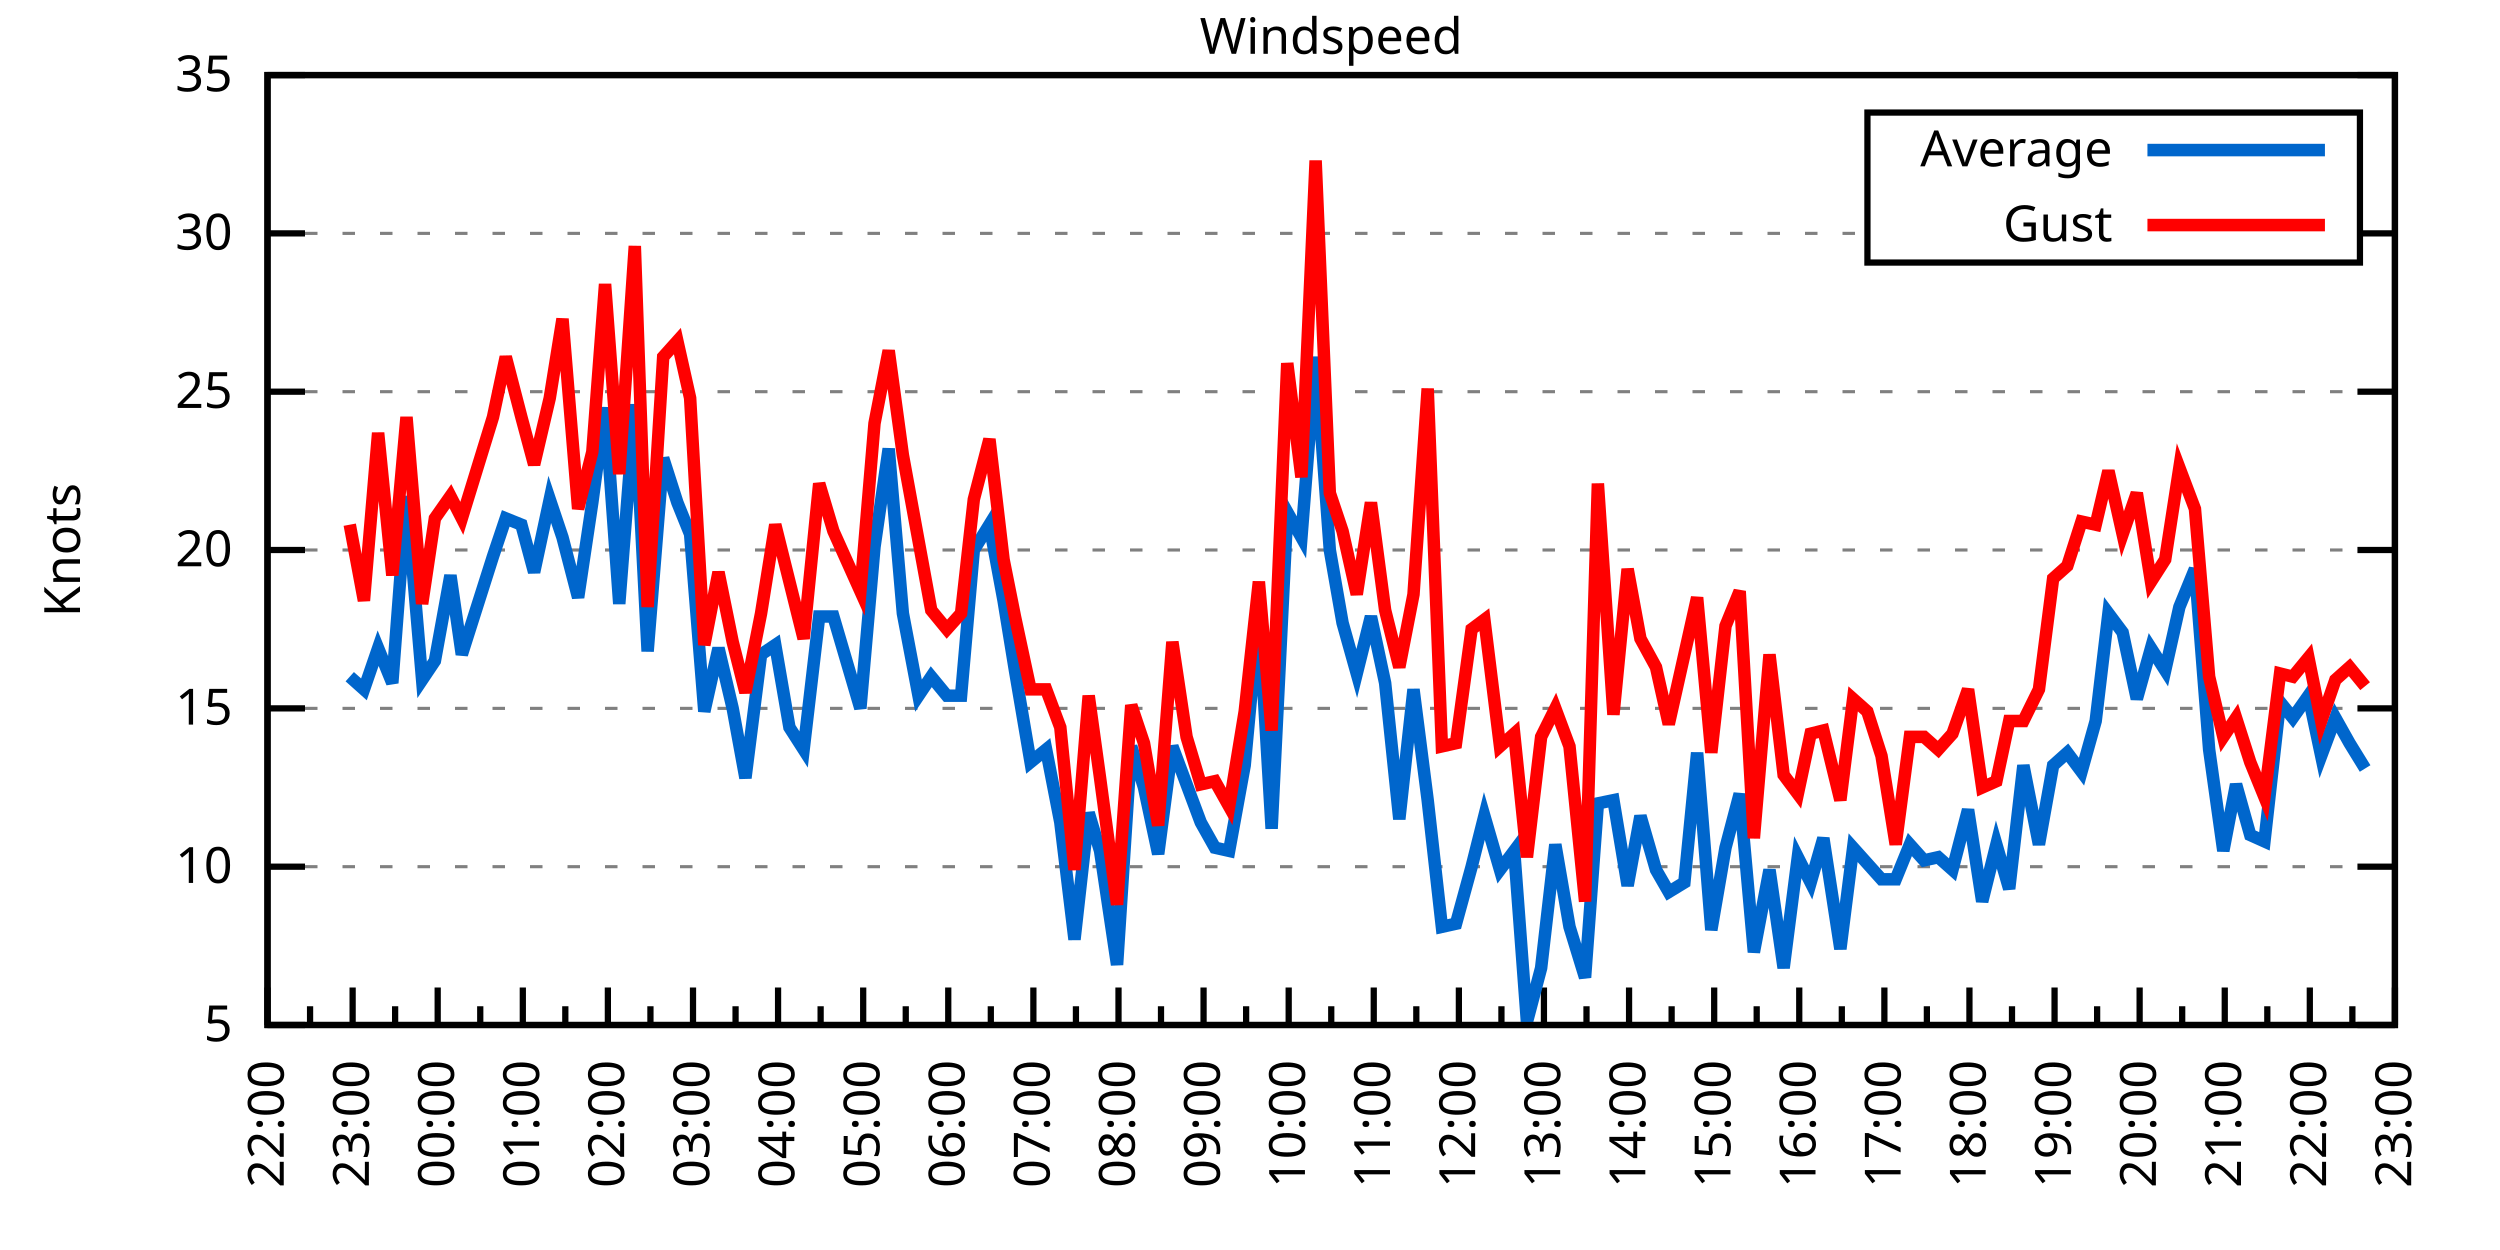
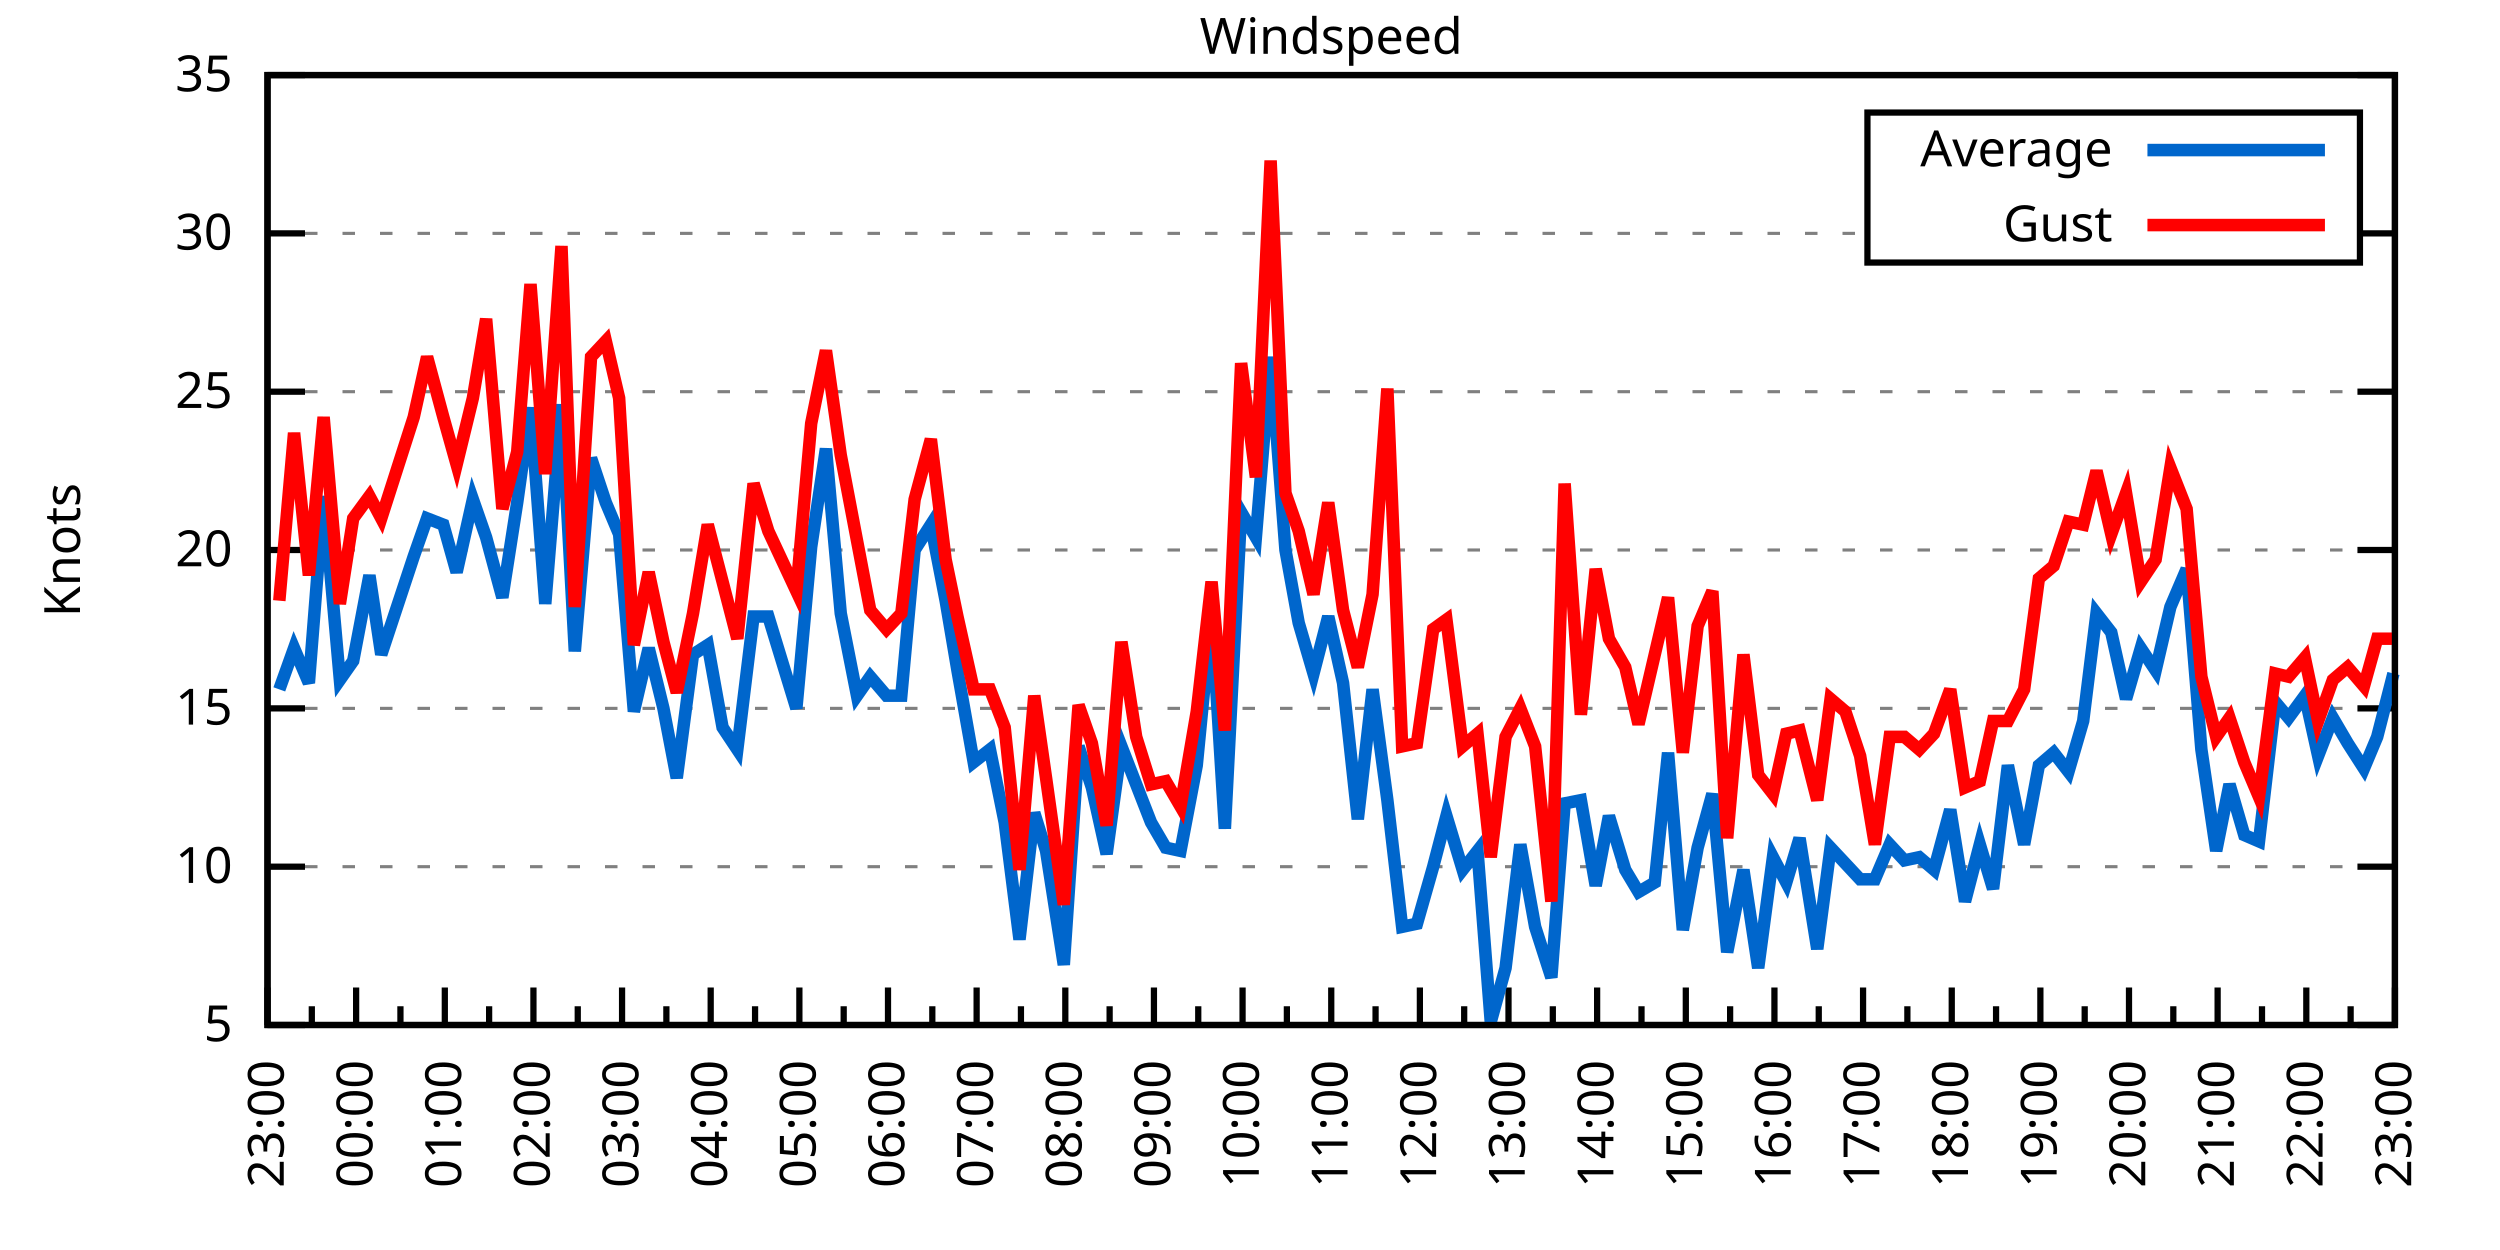
<svg xmlns="http://www.w3.org/2000/svg" xmlns:xlink="http://www.w3.org/1999/xlink" width="400" height="200" viewBox="0 0 400 200">
  <g id="gnuplot_canvas">
    <rect x="0" y="0" width="400" height="200" fill="none" />
    <defs>
      <circle id="gpDot" r="0.5" stroke-width="0.5" stroke="currentColor" />
      <path id="gpPt0" stroke-width="0.333" stroke="currentColor" d="M-1,0 h2 M0,-1 v2" />
      <path id="gpPt1" stroke-width="0.333" stroke="currentColor" d="M-1,-1 L1,1 M1,-1 L-1,1" />
      <path id="gpPt2" stroke-width="0.333" stroke="currentColor" d="M-1,0 L1,0 M0,-1 L0,1 M-1,-1 L1,1 M-1,1 L1,-1" />
      <rect id="gpPt3" stroke-width="0.333" stroke="currentColor" x="-1" y="-1" width="2" height="2" />
      <rect id="gpPt4" stroke-width="0.333" stroke="currentColor" fill="currentColor" x="-1" y="-1" width="2" height="2" />
      <circle id="gpPt5" stroke-width="0.333" stroke="currentColor" cx="0" cy="0" r="1" />
      <use xlink:href="#gpPt5" id="gpPt6" fill="currentColor" stroke="none" />
      <path id="gpPt7" stroke-width="0.333" stroke="currentColor" d="M0,-1.33 L-1.33,0.67 L1.33,0.67 z" />
      <use xlink:href="#gpPt7" id="gpPt8" fill="currentColor" stroke="none" />
      <use xlink:href="#gpPt7" id="gpPt9" stroke="currentColor" transform="rotate(180)" />
      <use xlink:href="#gpPt9" id="gpPt10" fill="currentColor" stroke="none" />
      <use xlink:href="#gpPt3" id="gpPt11" stroke="currentColor" transform="rotate(45)" />
      <use xlink:href="#gpPt11" id="gpPt12" fill="currentColor" stroke="none" />
      <path id="gpPt13" stroke-width="0.333" stroke="currentColor" d="M0,1.330 L1.265,0.411 L0.782,-1.067 L-0.782,-1.076 L-1.265,0.411 z" />
      <use xlink:href="#gpPt13" id="gpPt14" fill="currentColor" stroke="none" />
      <filter id="textbox" filterUnits="objectBoundingBox" x="0" y="0" height="1" width="1">
        <feFlood flood-color="white" flood-opacity="1" result="bgnd" />
        <feComposite in="SourceGraphic" in2="bgnd" operator="atop" />
      </filter>
      <filter id="greybox" filterUnits="objectBoundingBox" x="0" y="0" height="1" width="1">
        <feFlood flood-color="lightgrey" flood-opacity="1" result="grey" />
        <feComposite in="SourceGraphic" in2="grey" operator="atop" />
      </filter>
    </defs>
    <g fill="none" color="white" stroke="currentColor" stroke-width="1.00" stroke-linecap="butt" stroke-linejoin="miter">
</g>
    <g fill="none" color="black" stroke="currentColor" stroke-width="1.00" stroke-linecap="butt" stroke-linejoin="miter">
      <g stroke="none" shape-rendering="crispEdges">
        <polygon fill="rgb(255, 255, 255)" points="42.80,164.00 383.18,164.00 383.18,12.02 42.80,12.02 " />
      </g>
    </g>
    <g fill="none" color="black" stroke="currentColor" stroke-width="1.00" stroke-linecap="butt" stroke-linejoin="miter">
</g>
    <g fill="none" color="black" stroke="black" stroke-width="0.50" stroke-linecap="butt" stroke-linejoin="miter">
</g>
    <g fill="none" color="gray" stroke="currentColor" stroke-width="0.50" stroke-linecap="butt" stroke-linejoin="miter">
      <path stroke="gray" stroke-dasharray="2,4" class="gridline" d="M42.80,164.00 L383.19,164.00  " />
    </g>
    <g fill="none" color="gray" stroke="gray" stroke-width="1.00" stroke-linecap="butt" stroke-linejoin="miter">
</g>
    <g fill="none" color="black" stroke="currentColor" stroke-width="1.00" stroke-linecap="butt" stroke-linejoin="miter">
      <path stroke="black" d="M42.80,164.00 L48.80,164.00 M383.19,164.00 L377.19,164.00  " />
      <g transform="translate(37.20,166.60)" stroke="none" fill="black" font-family="Sans" font-size="8.00" text-anchor="end">
        <text>
          <tspan font-family="Sans"> 5</tspan>
        </text>
      </g>
    </g>
    <g fill="none" color="black" stroke="currentColor" stroke-width="1.00" stroke-linecap="butt" stroke-linejoin="miter">
</g>
    <g fill="none" color="black" stroke="black" stroke-width="0.50" stroke-linecap="butt" stroke-linejoin="miter">
</g>
    <g fill="none" color="gray" stroke="currentColor" stroke-width="0.50" stroke-linecap="butt" stroke-linejoin="miter">
      <path stroke="gray" stroke-dasharray="2,4" class="gridline" d="M42.80,138.67 L383.19,138.67  " />
    </g>
    <g fill="none" color="gray" stroke="gray" stroke-width="1.00" stroke-linecap="butt" stroke-linejoin="miter">
</g>
    <g fill="none" color="black" stroke="currentColor" stroke-width="1.00" stroke-linecap="butt" stroke-linejoin="miter">
      <path stroke="black" d="M42.80,138.67 L48.80,138.67 M383.19,138.67 L377.19,138.67  " />
      <g transform="translate(37.20,141.27)" stroke="none" fill="black" font-family="Sans" font-size="8.00" text-anchor="end">
        <text>
          <tspan font-family="Sans"> 10</tspan>
        </text>
      </g>
    </g>
    <g fill="none" color="black" stroke="currentColor" stroke-width="1.00" stroke-linecap="butt" stroke-linejoin="miter">
</g>
    <g fill="none" color="black" stroke="black" stroke-width="0.50" stroke-linecap="butt" stroke-linejoin="miter">
</g>
    <g fill="none" color="gray" stroke="currentColor" stroke-width="0.50" stroke-linecap="butt" stroke-linejoin="miter">
      <path stroke="gray" stroke-dasharray="2,4" class="gridline" d="M42.80,113.34 L383.19,113.34  " />
    </g>
    <g fill="none" color="gray" stroke="gray" stroke-width="1.00" stroke-linecap="butt" stroke-linejoin="miter">
</g>
    <g fill="none" color="black" stroke="currentColor" stroke-width="1.00" stroke-linecap="butt" stroke-linejoin="miter">
      <path stroke="black" d="M42.80,113.34 L48.80,113.34 M383.19,113.34 L377.19,113.34  " />
      <g transform="translate(37.20,115.94)" stroke="none" fill="black" font-family="Sans" font-size="8.00" text-anchor="end">
        <text>
          <tspan font-family="Sans"> 15</tspan>
        </text>
      </g>
    </g>
    <g fill="none" color="black" stroke="currentColor" stroke-width="1.00" stroke-linecap="butt" stroke-linejoin="miter">
</g>
    <g fill="none" color="black" stroke="black" stroke-width="0.50" stroke-linecap="butt" stroke-linejoin="miter">
</g>
    <g fill="none" color="gray" stroke="currentColor" stroke-width="0.50" stroke-linecap="butt" stroke-linejoin="miter">
      <path stroke="gray" stroke-dasharray="2,4" class="gridline" d="M42.80,88.00 L383.19,88.00  " />
    </g>
    <g fill="none" color="gray" stroke="gray" stroke-width="1.00" stroke-linecap="butt" stroke-linejoin="miter">
</g>
    <g fill="none" color="black" stroke="currentColor" stroke-width="1.00" stroke-linecap="butt" stroke-linejoin="miter">
      <path stroke="black" d="M42.80,88.00 L48.80,88.00 M383.19,88.00 L377.19,88.00  " />
      <g transform="translate(37.20,90.60)" stroke="none" fill="black" font-family="Sans" font-size="8.00" text-anchor="end">
        <text>
          <tspan font-family="Sans"> 20</tspan>
        </text>
      </g>
    </g>
    <g fill="none" color="black" stroke="currentColor" stroke-width="1.00" stroke-linecap="butt" stroke-linejoin="miter">
</g>
    <g fill="none" color="black" stroke="black" stroke-width="0.50" stroke-linecap="butt" stroke-linejoin="miter">
</g>
    <g fill="none" color="gray" stroke="currentColor" stroke-width="0.50" stroke-linecap="butt" stroke-linejoin="miter">
      <path stroke="gray" stroke-dasharray="2,4" class="gridline" d="M42.80,62.67 L383.19,62.67  " />
    </g>
    <g fill="none" color="gray" stroke="gray" stroke-width="1.00" stroke-linecap="butt" stroke-linejoin="miter">
</g>
    <g fill="none" color="black" stroke="currentColor" stroke-width="1.00" stroke-linecap="butt" stroke-linejoin="miter">
      <path stroke="black" d="M42.80,62.67 L48.80,62.67 M383.19,62.67 L377.19,62.67  " />
      <g transform="translate(37.20,65.27)" stroke="none" fill="black" font-family="Sans" font-size="8.00" text-anchor="end">
        <text>
          <tspan font-family="Sans"> 25</tspan>
        </text>
      </g>
    </g>
    <g fill="none" color="black" stroke="currentColor" stroke-width="1.00" stroke-linecap="butt" stroke-linejoin="miter">
</g>
    <g fill="none" color="black" stroke="black" stroke-width="0.50" stroke-linecap="butt" stroke-linejoin="miter">
</g>
    <g fill="none" color="gray" stroke="currentColor" stroke-width="0.50" stroke-linecap="butt" stroke-linejoin="miter">
      <path stroke="gray" stroke-dasharray="2,4" class="gridline" d="M42.80,37.34 L298.79,37.34 M377.59,37.34 L383.19,37.34  " />
    </g>
    <g fill="none" color="gray" stroke="gray" stroke-width="1.00" stroke-linecap="butt" stroke-linejoin="miter">
</g>
    <g fill="none" color="black" stroke="currentColor" stroke-width="1.00" stroke-linecap="butt" stroke-linejoin="miter">
      <path stroke="black" d="M42.80,37.34 L48.80,37.34 M383.19,37.34 L377.19,37.34  " />
      <g transform="translate(37.20,39.94)" stroke="none" fill="black" font-family="Sans" font-size="8.00" text-anchor="end">
        <text>
          <tspan font-family="Sans"> 30</tspan>
        </text>
      </g>
    </g>
    <g fill="none" color="black" stroke="currentColor" stroke-width="1.00" stroke-linecap="butt" stroke-linejoin="miter">
</g>
    <g fill="none" color="black" stroke="black" stroke-width="0.50" stroke-linecap="butt" stroke-linejoin="miter">
</g>
    <g fill="none" color="gray" stroke="currentColor" stroke-width="0.50" stroke-linecap="butt" stroke-linejoin="miter">
      <path stroke="gray" stroke-dasharray="2,4" class="gridline" d="M42.80,12.01 L383.19,12.01  " />
    </g>
    <g fill="none" color="gray" stroke="gray" stroke-width="1.00" stroke-linecap="butt" stroke-linejoin="miter">
</g>
    <g fill="none" color="black" stroke="currentColor" stroke-width="1.00" stroke-linecap="butt" stroke-linejoin="miter">
      <path stroke="black" d="M42.80,12.01 L48.80,12.01 M383.19,12.01 L377.19,12.01  " />
      <g transform="translate(37.20,14.61)" stroke="none" fill="black" font-family="Sans" font-size="8.00" text-anchor="end">
        <text>
          <tspan font-family="Sans"> 35</tspan>
        </text>
      </g>
    </g>
    <g fill="none" color="black" stroke="currentColor" stroke-width="1.00" stroke-linecap="butt" stroke-linejoin="miter">
      <path stroke="black" d="M42.80,164.00 L42.80,158.00  " />
      <g transform="translate(45.40,169.60) rotate(270)" stroke="none" fill="black" font-family="Sans" font-size="8.00" text-anchor="end">
        <text>
+           <tspan font-family="Sans">23:00</tspan>
+         </text>
+       </g>
+     </g>
+     <g fill="none" color="black" stroke="currentColor" stroke-width="1.00" stroke-linecap="butt" stroke-linejoin="miter">
+       <path stroke="black" d="M49.89,164.00 L49.89,161.00 M56.98,164.00 L56.98,158.00  " />
+       <g transform="translate(59.58,169.60) rotate(270)" stroke="none" fill="black" font-family="Sans" font-size="8.00" text-anchor="end">
+         <text>
+           <tspan font-family="Sans">00:00</tspan>
+         </text>
+       </g>
+     </g>
+     <g fill="none" color="black" stroke="currentColor" stroke-width="1.00" stroke-linecap="butt" stroke-linejoin="miter">
+       <path stroke="black" d="M64.07,164.00 L64.07,161.00 M71.17,164.00 L71.17,158.00  " />
+       <g transform="translate(73.77,169.60) rotate(270)" stroke="none" fill="black" font-family="Sans" font-size="8.00" text-anchor="end">
+         <text>
+           <tspan font-family="Sans">01:00</tspan>
+         </text>
+       </g>
+     </g>
+     <g fill="none" color="black" stroke="currentColor" stroke-width="1.00" stroke-linecap="butt" stroke-linejoin="miter">
+       <path stroke="black" d="M78.26,164.00 L78.26,161.00 M85.35,164.00 L85.35,158.00  " />
+       <g transform="translate(87.95,169.60) rotate(270)" stroke="none" fill="black" font-family="Sans" font-size="8.00" text-anchor="end">
+         <text>
+           <tspan font-family="Sans">02:00</tspan>
+         </text>
+       </g>
+     </g>
+     <g fill="none" color="black" stroke="currentColor" stroke-width="1.00" stroke-linecap="butt" stroke-linejoin="miter">
+       <path stroke="black" d="M92.44,164.00 L92.44,161.00 M99.53,164.00 L99.53,158.00  " />
+       <g transform="translate(102.13,169.60) rotate(270)" stroke="none" fill="black" font-family="Sans" font-size="8.00" text-anchor="end">
+         <text>
+           <tspan font-family="Sans">03:00</tspan>
+         </text>
+       </g>
+     </g>
+     <g fill="none" color="black" stroke="currentColor" stroke-width="1.00" stroke-linecap="butt" stroke-linejoin="miter">
+       <path stroke="black" d="M106.62,164.00 L106.62,161.00 M113.71,164.00 L113.71,158.00  " />
+       <g transform="translate(116.31,169.60) rotate(270)" stroke="none" fill="black" font-family="Sans" font-size="8.00" text-anchor="end">
+         <text>
+           <tspan font-family="Sans">04:00</tspan>
+         </text>
+       </g>
+     </g>
+     <g fill="none" color="black" stroke="currentColor" stroke-width="1.00" stroke-linecap="butt" stroke-linejoin="miter">
+       <path stroke="black" d="M120.81,164.00 L120.81,161.00 M127.90,164.00 L127.90,158.00  " />
+       <g transform="translate(130.50,169.60) rotate(270)" stroke="none" fill="black" font-family="Sans" font-size="8.00" text-anchor="end">
+         <text>
+           <tspan font-family="Sans">05:00</tspan>
+         </text>
+       </g>
+     </g>
+     <g fill="none" color="black" stroke="currentColor" stroke-width="1.00" stroke-linecap="butt" stroke-linejoin="miter">
+       <path stroke="black" d="M134.99,164.00 L134.99,161.00 M142.08,164.00 L142.08,158.00  " />
+       <g transform="translate(144.68,169.60) rotate(270)" stroke="none" fill="black" font-family="Sans" font-size="8.00" text-anchor="end">
+         <text>
+           <tspan font-family="Sans">06:00</tspan>
+         </text>
+       </g>
+     </g>
+     <g fill="none" color="black" stroke="currentColor" stroke-width="1.00" stroke-linecap="butt" stroke-linejoin="miter">
+       <path stroke="black" d="M149.17,164.00 L149.17,161.00 M156.26,164.00 L156.26,158.00  " />
+       <g transform="translate(158.86,169.60) rotate(270)" stroke="none" fill="black" font-family="Sans" font-size="8.00" text-anchor="end">
+         <text>
+           <tspan font-family="Sans">07:00</tspan>
+         </text>
+       </g>
+     </g>
+     <g fill="none" color="black" stroke="currentColor" stroke-width="1.00" stroke-linecap="butt" stroke-linejoin="miter">
+       <path stroke="black" d="M163.35,164.00 L163.35,161.00 M170.45,164.00 L170.45,158.00  " />
+       <g transform="translate(173.05,169.60) rotate(270)" stroke="none" fill="black" font-family="Sans" font-size="8.00" text-anchor="end">
+         <text>
+           <tspan font-family="Sans">08:00</tspan>
+         </text>
+       </g>
+     </g>
+     <g fill="none" color="black" stroke="currentColor" stroke-width="1.00" stroke-linecap="butt" stroke-linejoin="miter">
+       <path stroke="black" d="M177.54,164.00 L177.54,161.00 M184.63,164.00 L184.63,158.00  " />
+       <g transform="translate(187.23,169.60) rotate(270)" stroke="none" fill="black" font-family="Sans" font-size="8.00" text-anchor="end">
+         <text>
+           <tspan font-family="Sans">09:00</tspan>
+         </text>
+       </g>
+     </g>
+     <g fill="none" color="black" stroke="currentColor" stroke-width="1.00" stroke-linecap="butt" stroke-linejoin="miter">
+       <path stroke="black" d="M191.72,164.00 L191.72,161.00 M198.81,164.00 L198.81,158.00  " />
+       <g transform="translate(201.41,169.60) rotate(270)" stroke="none" fill="black" font-family="Sans" font-size="8.00" text-anchor="end">
+         <text>
+           <tspan font-family="Sans">10:00</tspan>
+         </text>
+       </g>
+     </g>
+     <g fill="none" color="black" stroke="currentColor" stroke-width="1.00" stroke-linecap="butt" stroke-linejoin="miter">
+       <path stroke="black" d="M205.90,164.00 L205.90,161.00 M213.00,164.00 L213.00,158.00  " />
+       <g transform="translate(215.60,169.60) rotate(270)" stroke="none" fill="black" font-family="Sans" font-size="8.00" text-anchor="end">
+         <text>
+           <tspan font-family="Sans">11:00</tspan>
+         </text>
+       </g>
+     </g>
+     <g fill="none" color="black" stroke="currentColor" stroke-width="1.00" stroke-linecap="butt" stroke-linejoin="miter">
+       <path stroke="black" d="M220.09,164.00 L220.09,161.00 M227.18,164.00 L227.18,158.00  " />
+       <g transform="translate(229.78,169.60) rotate(270)" stroke="none" fill="black" font-family="Sans" font-size="8.00" text-anchor="end">
+         <text>
+           <tspan font-family="Sans">12:00</tspan>
+         </text>
+       </g>
+     </g>
+     <g fill="none" color="black" stroke="currentColor" stroke-width="1.00" stroke-linecap="butt" stroke-linejoin="miter">
+       <path stroke="black" d="M234.27,164.00 L234.27,161.00 M241.36,164.00 L241.36,158.00  " />
+       <g transform="translate(243.96,169.60) rotate(270)" stroke="none" fill="black" font-family="Sans" font-size="8.00" text-anchor="end">
+         <text>
+           <tspan font-family="Sans">13:00</tspan>
+         </text>
+       </g>
+     </g>
+     <g fill="none" color="black" stroke="currentColor" stroke-width="1.00" stroke-linecap="butt" stroke-linejoin="miter">
+       <path stroke="black" d="M248.45,164.00 L248.45,161.00 M255.54,164.00 L255.54,158.00  " />
+       <g transform="translate(258.14,169.60) rotate(270)" stroke="none" fill="black" font-family="Sans" font-size="8.00" text-anchor="end">
+         <text>
+           <tspan font-family="Sans">14:00</tspan>
+         </text>
+       </g>
+     </g>
+     <g fill="none" color="black" stroke="currentColor" stroke-width="1.00" stroke-linecap="butt" stroke-linejoin="miter">
+       <path stroke="black" d="M262.64,164.00 L262.64,161.00 M269.73,164.00 L269.73,158.00  " />
+       <g transform="translate(272.33,169.60) rotate(270)" stroke="none" fill="black" font-family="Sans" font-size="8.00" text-anchor="end">
+         <text>
+           <tspan font-family="Sans">15:00</tspan>
+         </text>
+       </g>
+     </g>
+     <g fill="none" color="black" stroke="currentColor" stroke-width="1.00" stroke-linecap="butt" stroke-linejoin="miter">
+       <path stroke="black" d="M276.82,164.00 L276.82,161.00 M283.91,164.00 L283.91,158.00  " />
+       <g transform="translate(286.51,169.60) rotate(270)" stroke="none" fill="black" font-family="Sans" font-size="8.00" text-anchor="end">
+         <text>
+           <tspan font-family="Sans">16:00</tspan>
+         </text>
+       </g>
+     </g>
+     <g fill="none" color="black" stroke="currentColor" stroke-width="1.00" stroke-linecap="butt" stroke-linejoin="miter">
+       <path stroke="black" d="M291.00,164.00 L291.00,161.00 M298.09,164.00 L298.09,158.00  " />
+       <g transform="translate(300.69,169.60) rotate(270)" stroke="none" fill="black" font-family="Sans" font-size="8.00" text-anchor="end">
+         <text>
+           <tspan font-family="Sans">17:00</tspan>
+         </text>
+       </g>
+     </g>
+     <g fill="none" color="black" stroke="currentColor" stroke-width="1.00" stroke-linecap="butt" stroke-linejoin="miter">
+       <path stroke="black" d="M305.18,164.00 L305.18,161.00 M312.28,164.00 L312.28,158.00  " />
+       <g transform="translate(314.88,169.60) rotate(270)" stroke="none" fill="black" font-family="Sans" font-size="8.00" text-anchor="end">
+         <text>
+           <tspan font-family="Sans">18:00</tspan>
+         </text>
+       </g>
+     </g>
+     <g fill="none" color="black" stroke="currentColor" stroke-width="1.00" stroke-linecap="butt" stroke-linejoin="miter">
+       <path stroke="black" d="M319.37,164.00 L319.37,161.00 M326.46,164.00 L326.46,158.00  " />
+       <g transform="translate(329.06,169.60) rotate(270)" stroke="none" fill="black" font-family="Sans" font-size="8.00" text-anchor="end">
+         <text>
+           <tspan font-family="Sans">19:00</tspan>
+         </text>
+       </g>
+     </g>
+     <g fill="none" color="black" stroke="currentColor" stroke-width="1.00" stroke-linecap="butt" stroke-linejoin="miter">
+       <path stroke="black" d="M333.55,164.00 L333.55,161.00 M340.64,164.00 L340.64,158.00  " />
+       <g transform="translate(343.24,169.60) rotate(270)" stroke="none" fill="black" font-family="Sans" font-size="8.00" text-anchor="end">
+         <text>
+           <tspan font-family="Sans">20:00</tspan>
+         </text>
+       </g>
+     </g>
+     <g fill="none" color="black" stroke="currentColor" stroke-width="1.00" stroke-linecap="butt" stroke-linejoin="miter">
+       <path stroke="black" d="M347.73,164.00 L347.73,161.00 M354.82,164.00 L354.82,158.00  " />
+       <g transform="translate(357.42,169.60) rotate(270)" stroke="none" fill="black" font-family="Sans" font-size="8.00" text-anchor="end">
+         <text>
+           <tspan font-family="Sans">21:00</tspan>
+         </text>
+       </g>
+     </g>
+     <g fill="none" color="black" stroke="currentColor" stroke-width="1.00" stroke-linecap="butt" stroke-linejoin="miter">
+       <path stroke="black" d="M361.92,164.00 L361.92,161.00 M369.01,164.00 L369.01,158.00  " />
+       <g transform="translate(371.61,169.60) rotate(270)" stroke="none" fill="black" font-family="Sans" font-size="8.00" text-anchor="end">
+         <text>
          <tspan font-family="Sans">22:00</tspan>
        </text>
      </g>
    </g>
    <g fill="none" color="black" stroke="currentColor" stroke-width="1.00" stroke-linecap="butt" stroke-linejoin="miter">
-       <path stroke="black" d="M49.61,164.00 L49.61,161.00 M56.42,164.00 L56.42,158.00  " />
-       <g transform="translate(59.02,169.60) rotate(270)" stroke="none" fill="black" font-family="Sans" font-size="8.00" text-anchor="end">
-         <text>
-           <tspan font-family="Sans">23:00</tspan>
-         </text>
-       </g>
-     </g>
-     <g fill="none" color="black" stroke="currentColor" stroke-width="1.00" stroke-linecap="butt" stroke-linejoin="miter">
-       <path stroke="black" d="M63.22,164.00 L63.22,161.00 M70.03,164.00 L70.03,158.00  " />
-       <g transform="translate(72.63,169.60) rotate(270)" stroke="none" fill="black" font-family="Sans" font-size="8.00" text-anchor="end">
-         <text>
-           <tspan font-family="Sans">00:00</tspan>
-         </text>
-       </g>
-     </g>
-     <g fill="none" color="black" stroke="currentColor" stroke-width="1.00" stroke-linecap="butt" stroke-linejoin="miter">
-       <path stroke="black" d="M76.84,164.00 L76.84,161.00 M83.65,164.00 L83.65,158.00  " />
-       <g transform="translate(86.25,169.60) rotate(270)" stroke="none" fill="black" font-family="Sans" font-size="8.00" text-anchor="end">
-         <text>
-           <tspan font-family="Sans">01:00</tspan>
-         </text>
-       </g>
-     </g>
-     <g fill="none" color="black" stroke="currentColor" stroke-width="1.00" stroke-linecap="butt" stroke-linejoin="miter">
-       <path stroke="black" d="M90.45,164.00 L90.45,161.00 M97.26,164.00 L97.26,158.00  " />
-       <g transform="translate(99.86,169.60) rotate(270)" stroke="none" fill="black" font-family="Sans" font-size="8.00" text-anchor="end">
-         <text>
-           <tspan font-family="Sans">02:00</tspan>
-         </text>
-       </g>
-     </g>
-     <g fill="none" color="black" stroke="currentColor" stroke-width="1.00" stroke-linecap="butt" stroke-linejoin="miter">
-       <path stroke="black" d="M104.07,164.00 L104.07,161.00 M110.88,164.00 L110.88,158.00  " />
-       <g transform="translate(113.48,169.60) rotate(270)" stroke="none" fill="black" font-family="Sans" font-size="8.00" text-anchor="end">
-         <text>
-           <tspan font-family="Sans">03:00</tspan>
-         </text>
-       </g>
-     </g>
-     <g fill="none" color="black" stroke="currentColor" stroke-width="1.00" stroke-linecap="butt" stroke-linejoin="miter">
-       <path stroke="black" d="M117.69,164.00 L117.69,161.00 M124.49,164.00 L124.49,158.00  " />
-       <g transform="translate(127.09,169.60) rotate(270)" stroke="none" fill="black" font-family="Sans" font-size="8.00" text-anchor="end">
-         <text>
-           <tspan font-family="Sans">04:00</tspan>
-         </text>
-       </g>
-     </g>
-     <g fill="none" color="black" stroke="currentColor" stroke-width="1.00" stroke-linecap="butt" stroke-linejoin="miter">
-       <path stroke="black" d="M131.30,164.00 L131.30,161.00 M138.11,164.00 L138.11,158.00  " />
-       <g transform="translate(140.71,169.60) rotate(270)" stroke="none" fill="black" font-family="Sans" font-size="8.00" text-anchor="end">
-         <text>
-           <tspan font-family="Sans">05:00</tspan>
-         </text>
-       </g>
-     </g>
-     <g fill="none" color="black" stroke="currentColor" stroke-width="1.00" stroke-linecap="butt" stroke-linejoin="miter">
-       <path stroke="black" d="M144.92,164.00 L144.92,161.00 M151.72,164.00 L151.72,158.00  " />
-       <g transform="translate(154.32,169.60) rotate(270)" stroke="none" fill="black" font-family="Sans" font-size="8.00" text-anchor="end">
-         <text>
-           <tspan font-family="Sans">06:00</tspan>
-         </text>
-       </g>
-     </g>
-     <g fill="none" color="black" stroke="currentColor" stroke-width="1.00" stroke-linecap="butt" stroke-linejoin="miter">
-       <path stroke="black" d="M158.53,164.00 L158.53,161.00 M165.34,164.00 L165.34,158.00  " />
-       <g transform="translate(167.94,169.60) rotate(270)" stroke="none" fill="black" font-family="Sans" font-size="8.00" text-anchor="end">
-         <text>
-           <tspan font-family="Sans">07:00</tspan>
-         </text>
-       </g>
-     </g>
-     <g fill="none" color="black" stroke="currentColor" stroke-width="1.00" stroke-linecap="butt" stroke-linejoin="miter">
-       <path stroke="black" d="M172.15,164.00 L172.15,161.00 M178.96,164.00 L178.96,158.00  " />
-       <g transform="translate(181.56,169.60) rotate(270)" stroke="none" fill="black" font-family="Sans" font-size="8.00" text-anchor="end">
-         <text>
-           <tspan font-family="Sans">08:00</tspan>
-         </text>
-       </g>
-     </g>
-     <g fill="none" color="black" stroke="currentColor" stroke-width="1.00" stroke-linecap="butt" stroke-linejoin="miter">
-       <path stroke="black" d="M185.76,164.00 L185.76,161.00 M192.57,164.00 L192.57,158.00  " />
-       <g transform="translate(195.17,169.60) rotate(270)" stroke="none" fill="black" font-family="Sans" font-size="8.00" text-anchor="end">
-         <text>
-           <tspan font-family="Sans">09:00</tspan>
-         </text>
-       </g>
-     </g>
-     <g fill="none" color="black" stroke="currentColor" stroke-width="1.00" stroke-linecap="butt" stroke-linejoin="miter">
-       <path stroke="black" d="M199.38,164.00 L199.38,161.00 M206.19,164.00 L206.19,158.00  " />
-       <g transform="translate(208.79,169.60) rotate(270)" stroke="none" fill="black" font-family="Sans" font-size="8.00" text-anchor="end">
-         <text>
-           <tspan font-family="Sans">10:00</tspan>
-         </text>
-       </g>
-     </g>
-     <g fill="none" color="black" stroke="currentColor" stroke-width="1.00" stroke-linecap="butt" stroke-linejoin="miter">
-       <path stroke="black" d="M213.00,164.00 L213.00,161.00 M219.80,164.00 L219.80,158.00  " />
-       <g transform="translate(222.40,169.60) rotate(270)" stroke="none" fill="black" font-family="Sans" font-size="8.00" text-anchor="end">
-         <text>
-           <tspan font-family="Sans">11:00</tspan>
-         </text>
-       </g>
-     </g>
-     <g fill="none" color="black" stroke="currentColor" stroke-width="1.00" stroke-linecap="butt" stroke-linejoin="miter">
-       <path stroke="black" d="M226.61,164.00 L226.61,161.00 M233.42,164.00 L233.42,158.00  " />
-       <g transform="translate(236.02,169.60) rotate(270)" stroke="none" fill="black" font-family="Sans" font-size="8.00" text-anchor="end">
-         <text>
-           <tspan font-family="Sans">12:00</tspan>
-         </text>
-       </g>
-     </g>
-     <g fill="none" color="black" stroke="currentColor" stroke-width="1.00" stroke-linecap="butt" stroke-linejoin="miter">
-       <path stroke="black" d="M240.23,164.00 L240.23,161.00 M247.03,164.00 L247.03,158.00  " />
-       <g transform="translate(249.63,169.60) rotate(270)" stroke="none" fill="black" font-family="Sans" font-size="8.00" text-anchor="end">
-         <text>
-           <tspan font-family="Sans">13:00</tspan>
-         </text>
-       </g>
-     </g>
-     <g fill="none" color="black" stroke="currentColor" stroke-width="1.00" stroke-linecap="butt" stroke-linejoin="miter">
-       <path stroke="black" d="M253.84,164.00 L253.84,161.00 M260.65,164.00 L260.65,158.00  " />
-       <g transform="translate(263.25,169.60) rotate(270)" stroke="none" fill="black" font-family="Sans" font-size="8.00" text-anchor="end">
-         <text>
-           <tspan font-family="Sans">14:00</tspan>
-         </text>
-       </g>
-     </g>
-     <g fill="none" color="black" stroke="currentColor" stroke-width="1.00" stroke-linecap="butt" stroke-linejoin="miter">
-       <path stroke="black" d="M267.46,164.00 L267.46,161.00 M274.27,164.00 L274.27,158.00  " />
-       <g transform="translate(276.87,169.60) rotate(270)" stroke="none" fill="black" font-family="Sans" font-size="8.00" text-anchor="end">
-         <text>
-           <tspan font-family="Sans">15:00</tspan>
-         </text>
-       </g>
-     </g>
-     <g fill="none" color="black" stroke="currentColor" stroke-width="1.00" stroke-linecap="butt" stroke-linejoin="miter">
-       <path stroke="black" d="M281.07,164.00 L281.07,161.00 M287.88,164.00 L287.88,158.00  " />
-       <g transform="translate(290.48,169.60) rotate(270)" stroke="none" fill="black" font-family="Sans" font-size="8.00" text-anchor="end">
-         <text>
-           <tspan font-family="Sans">16:00</tspan>
-         </text>
-       </g>
-     </g>
-     <g fill="none" color="black" stroke="currentColor" stroke-width="1.00" stroke-linecap="butt" stroke-linejoin="miter">
-       <path stroke="black" d="M294.69,164.00 L294.69,161.00 M301.50,164.00 L301.50,158.00  " />
-       <g transform="translate(304.10,169.60) rotate(270)" stroke="none" fill="black" font-family="Sans" font-size="8.00" text-anchor="end">
-         <text>
-           <tspan font-family="Sans">17:00</tspan>
-         </text>
-       </g>
-     </g>
-     <g fill="none" color="black" stroke="currentColor" stroke-width="1.00" stroke-linecap="butt" stroke-linejoin="miter">
-       <path stroke="black" d="M308.30,164.00 L308.30,161.00 M315.11,164.00 L315.11,158.00  " />
-       <g transform="translate(317.71,169.60) rotate(270)" stroke="none" fill="black" font-family="Sans" font-size="8.00" text-anchor="end">
-         <text>
-           <tspan font-family="Sans">18:00</tspan>
-         </text>
-       </g>
-     </g>
-     <g fill="none" color="black" stroke="currentColor" stroke-width="1.00" stroke-linecap="butt" stroke-linejoin="miter">
-       <path stroke="black" d="M321.92,164.00 L321.92,161.00 M328.73,164.00 L328.73,158.00  " />
-       <g transform="translate(331.33,169.60) rotate(270)" stroke="none" fill="black" font-family="Sans" font-size="8.00" text-anchor="end">
-         <text>
-           <tspan font-family="Sans">19:00</tspan>
-         </text>
-       </g>
-     </g>
-     <g fill="none" color="black" stroke="currentColor" stroke-width="1.00" stroke-linecap="butt" stroke-linejoin="miter">
-       <path stroke="black" d="M335.54,164.00 L335.54,161.00 M342.34,164.00 L342.34,158.00  " />
-       <g transform="translate(344.94,169.60) rotate(270)" stroke="none" fill="black" font-family="Sans" font-size="8.00" text-anchor="end">
-         <text>
-           <tspan font-family="Sans">20:00</tspan>
-         </text>
-       </g>
-     </g>
-     <g fill="none" color="black" stroke="currentColor" stroke-width="1.00" stroke-linecap="butt" stroke-linejoin="miter">
-       <path stroke="black" d="M349.15,164.00 L349.15,161.00 M355.96,164.00 L355.96,158.00  " />
-       <g transform="translate(358.56,169.60) rotate(270)" stroke="none" fill="black" font-family="Sans" font-size="8.00" text-anchor="end">
-         <text>
-           <tspan font-family="Sans">21:00</tspan>
-         </text>
-       </g>
-     </g>
-     <g fill="none" color="black" stroke="currentColor" stroke-width="1.00" stroke-linecap="butt" stroke-linejoin="miter">
-       <path stroke="black" d="M362.77,164.00 L362.77,161.00 M369.57,164.00 L369.57,158.00  " />
-       <g transform="translate(372.17,169.60) rotate(270)" stroke="none" fill="black" font-family="Sans" font-size="8.00" text-anchor="end">
-         <text>
-           <tspan font-family="Sans">22:00</tspan>
-         </text>
-       </g>
-     </g>
-     <g fill="none" color="black" stroke="currentColor" stroke-width="1.00" stroke-linecap="butt" stroke-linejoin="miter">
-       <path stroke="black" d="M376.38,164.00 L376.38,161.00 M383.19,164.00 L383.19,158.00  " />
+       <path stroke="black" d="M376.10,164.00 L376.10,161.00 M383.19,164.00 L383.19,158.00  " />
      <g transform="translate(385.79,169.60) rotate(270)" stroke="none" fill="black" font-family="Sans" font-size="8.00" text-anchor="end">
        <text>
          <tspan font-family="Sans">23:00</tspan>
        </text>
      </g>
    </g>
    <g fill="none" color="black" stroke="currentColor" stroke-width="1.00" stroke-linecap="butt" stroke-linejoin="miter">
</g>
    <g fill="none" color="black" stroke="currentColor" stroke-width="1.00" stroke-linecap="butt" stroke-linejoin="miter">
      <path stroke="black" d="M42.80,12.01 L42.80,164.00 L383.19,164.00 L383.19,12.01 L42.80,12.01 Z  " />
    </g>
    <g fill="none" color="black" stroke="currentColor" stroke-width="1.00" stroke-linecap="butt" stroke-linejoin="miter">
      <g transform="translate(12.80,88.01) rotate(270)" stroke="none" fill="black" font-family="Sans" font-size="8.00" text-anchor="middle">
        <text>
          <tspan font-family="Sans">Knots</tspan>
        </text>
      </g>
    </g>
    <g fill="none" color="black" stroke="currentColor" stroke-width="1.00" stroke-linecap="butt" stroke-linejoin="miter">
</g>
    <g fill="none" color="black" stroke="currentColor" stroke-width="1.00" stroke-linecap="butt" stroke-linejoin="miter">
      <path stroke="black" d="M298.79,42.01 L298.79,18.01 L377.59,18.01 L377.59,42.01 L298.79,42.01 Z  " />
    </g>
    <g id="Windspeed_plot_1">
      <g fill="none" color="white" stroke="black" stroke-width="2.00" stroke-linecap="butt" stroke-linejoin="miter">
</g>
      <g fill="none" color="black" stroke="currentColor" stroke-width="2.00" stroke-linecap="butt" stroke-linejoin="miter">
        <g transform="translate(337.99,26.61)" stroke="none" fill="black" font-family="Sans" font-size="8.00" text-anchor="end">
          <text>
            <tspan font-family="Sans">Average</tspan>
          </text>
        </g>
      </g>
      <g fill="none" color="black" stroke="currentColor" stroke-width="2.00" stroke-linecap="butt" stroke-linejoin="miter">
-         <path stroke="rgb(  0, 102, 204)" d="M343.59,24.01 L371.99,24.01 M55.96,108.27 L58.23,110.30 L60.50,103.71 L62.77,109.28 L65.04,79.39 L67.54,108.78   L69.58,105.74 L72.07,92.06 L73.89,104.72 L78.88,89.02 L80.92,82.94 L83.42,83.95 L85.46,91.55 L87.96,79.90   L90.00,85.98 L92.50,95.60 L94.77,80.41 L96.81,65.21 L99.08,96.62 L101.57,64.70 L103.62,104.22 L106.11,73.31   L108.38,80.41 L110.42,85.47 L112.69,113.84 L114.96,103.71 L117.23,113.34 L119.27,124.48 L121.77,104.72 L124.04,103.20   L126.31,116.38 L128.58,119.92 L131.07,98.64 L133.34,98.64 L137.66,113.34 L139.92,87.50 L142.19,71.79 L144.46,98.14   L146.96,111.31 L149.00,108.27 L151.50,111.31 L153.77,111.31 L155.81,88.00 L158.31,83.95 L160.57,96.11 L162.39,107.26   L164.89,121.95 L167.38,119.92 L169.65,131.58 L171.92,150.32 L174.19,130.06 L176.01,136.14 L178.73,154.37 L181.00,119.42   L183.04,126.00 L185.31,136.64 L187.58,119.42 L189.85,125.50 L192.12,131.58 L194.39,135.63 L196.66,136.14 L199.15,122.46   L201.42,98.14 L203.46,132.59 L205.96,81.93 L208.23,85.98 L210.50,57.10 L212.77,88.00 L214.81,99.66 L217.08,107.76   L219.35,98.64 L221.62,109.28 L223.89,131.07 L226.16,110.30 L228.43,128.03 L230.70,148.29 L232.96,147.79 L235.46,138.67   L237.50,130.56 L240.00,139.17 L242.27,136.14 L244.31,163.49 L246.58,154.88 L248.85,135.12 L251.12,148.29 L253.61,156.40   L255.66,128.54 L258.15,128.03 L260.42,141.71 L262.47,130.56 L264.96,139.17 L267.00,142.72 L269.50,141.20 L271.54,120.43   L273.81,148.80 L276.08,135.63 L278.35,127.02 L280.62,152.35 L283.12,139.17 L285.38,154.88 L287.65,137.15 L289.70,141.20   L291.74,134.11 L294.46,151.84 L296.50,135.63 L298.77,138.16 L301.04,140.69 L303.31,140.69 L305.58,135.12 L307.85,137.66   L310.12,137.15 L312.39,139.17 L314.89,129.55 L317.15,144.24 L319.42,135.12 L321.47,142.21 L323.74,122.46 L326.23,135.12   L328.50,122.46 L330.77,120.43 L333.04,123.47 L335.31,115.36 L337.35,98.14 L339.62,101.18 L341.89,111.82 L344.16,103.71   L346.43,107.26 L348.70,97.12 L351.19,91.04 L353.46,119.92 L355.73,136.14 L357.77,125.50 L360.04,133.60 L362.31,134.62   L364.81,112.32 L366.85,114.86 L369.35,111.31 L371.39,120.94 L373.66,114.86 L375.93,118.91 L378.42,122.96  " />
+         <path stroke="rgb(  0, 102, 204)" d="M343.59,24.01 L371.99,24.01 M44.69,110.30 L47.05,103.71 L49.42,109.28 L51.78,79.39 L54.38,108.78 L56.51,105.74   L59.11,92.06 L61.00,104.72 L66.20,89.02 L68.33,82.94 L70.93,83.95 L73.06,91.55 L75.66,79.90 L77.78,85.98   L80.38,95.60 L82.75,80.41 L84.88,65.21 L87.24,96.62 L89.84,64.70 L91.97,104.22 L94.57,73.31 L96.93,80.41   L99.06,85.47 L101.42,113.84 L103.79,103.71 L106.15,113.34 L108.28,124.48 L110.88,104.72 L113.24,103.20 L115.61,116.38   L117.97,119.92 L120.57,98.64 L122.93,98.64 L127.42,113.34 L129.79,87.50 L132.15,71.79 L134.52,98.14 L137.12,111.31   L139.24,108.27 L141.84,111.31 L144.21,111.31 L146.34,88.00 L148.94,83.95 L151.30,96.11 L153.19,107.26 L155.79,121.95   L158.39,119.92 L160.75,131.58 L163.12,150.32 L165.48,130.06 L167.37,136.14 L170.21,154.37 L172.57,119.42 L174.70,126.00   L177.06,136.64 L179.43,119.42 L181.79,125.50 L184.16,131.58 L186.52,135.63 L188.88,136.14 L191.48,122.46 L193.85,98.14   L195.98,132.59 L198.58,81.93 L200.94,85.98 L203.30,57.10 L205.67,88.00 L207.79,99.66 L210.16,107.76 L212.52,98.64   L214.89,109.28 L217.25,131.07 L219.61,110.30 L221.98,128.03 L224.34,148.29 L226.71,147.79 L229.31,138.67 L231.43,130.56   L234.03,139.17 L236.40,136.14 L238.52,163.49 L240.89,154.88 L243.25,135.12 L245.62,148.29 L248.22,156.40 L250.34,128.54   L252.94,128.03 L255.31,141.71 L257.43,130.56 L260.04,139.17 L262.16,142.72 L264.76,141.20 L266.89,120.43 L269.25,148.80   L271.62,135.63 L273.98,127.02 L276.35,152.35 L278.95,139.17 L281.31,154.88 L283.67,137.15 L285.80,141.20 L287.93,134.11   L290.76,151.84 L292.89,135.63 L295.26,138.16 L297.62,140.69 L299.98,140.69 L302.35,135.12 L304.71,137.66 L307.08,137.15   L309.44,139.17 L312.04,129.55 L314.40,144.24 L316.77,135.12 L318.89,142.21 L321.26,122.46 L323.86,135.12 L326.22,122.46   L328.59,120.43 L330.95,123.47 L333.31,115.36 L335.44,98.14 L337.80,101.18 L340.17,111.82 L342.53,103.71 L344.90,107.26   L347.26,97.12 L349.86,91.04 L352.22,119.92 L354.59,136.14 L356.72,125.50 L359.08,133.60 L361.44,134.62 L364.04,112.32   L366.17,114.86 L368.77,111.31 L370.90,120.94 L373.26,114.86 L375.63,118.91 L378.23,122.96 L380.35,117.90 L382.95,107.76    " />
      </g>
    </g>
    <g id="Windspeed_plot_2">
      <g fill="none" color="black" stroke="currentColor" stroke-width="2.00" stroke-linecap="butt" stroke-linejoin="miter">
        <g transform="translate(337.99,38.61)" stroke="none" fill="black" font-family="Sans" font-size="8.00" text-anchor="end">
          <text>
            <tspan font-family="Sans">Gust</tspan>
          </text>
        </g>
      </g>
      <g fill="none" color="black" stroke="currentColor" stroke-width="2.00" stroke-linecap="butt" stroke-linejoin="miter">
-         <path stroke="rgb(255,   0,   0)" d="M343.59,36.01 L371.99,36.01 M55.96,83.95 L58.23,96.11 L60.50,69.26 L62.77,92.06 L65.04,66.73 L67.54,96.62   L69.58,82.94 L72.07,79.39 L73.89,82.94 L78.88,66.73 L80.92,57.10 L83.42,66.73 L85.46,74.33 L87.96,63.69   L90.00,51.02 L92.50,81.42 L94.77,72.30 L96.81,45.45 L99.08,75.85 L101.57,39.37 L103.62,97.12 L106.11,57.10   L108.38,54.57 L110.42,63.69 L112.69,103.20 L114.96,91.55 L117.23,102.70 L119.27,110.80 L121.77,98.14 L124.04,83.95   L126.31,93.07 L128.58,102.19 L131.07,77.37 L133.34,84.97 L137.66,94.59 L139.92,67.74 L142.19,56.09 L144.46,72.81   L146.96,86.49 L149.00,97.63 L151.50,100.67 L153.77,98.14 L155.81,79.90 L158.31,70.27 L160.57,89.52 L162.39,98.64   L164.89,110.30 L167.38,110.30 L169.65,116.38 L171.92,139.17 L174.19,111.31 L176.01,124.48 L178.73,144.75 L181.00,112.83   L183.04,118.91 L185.31,132.08 L187.58,102.70 L189.85,117.90 L192.12,125.50 L194.39,124.99 L196.66,129.04 L199.15,113.84   L201.42,93.07 L203.46,116.88 L205.96,58.11 L208.23,76.35 L210.50,25.69 L212.77,78.89 L214.81,84.97 L217.08,95.10   L219.35,80.41 L221.62,97.63 L223.89,106.75 L226.16,95.10 L228.43,62.17 L230.70,119.42 L232.96,118.91 L235.46,100.67   L237.50,99.15 L240.00,119.42 L242.27,117.39 L244.31,137.15 L246.58,117.90 L248.85,113.34 L251.12,119.42 L253.61,144.24   L255.66,77.37 L258.15,114.35 L260.42,91.04 L262.47,102.19 L264.96,106.75 L267.00,115.87 L269.50,104.72 L271.54,95.60   L273.81,120.43 L276.08,100.16 L278.35,94.59 L280.62,134.11 L283.12,104.72 L285.38,123.98 L287.65,127.02 L289.70,117.39   L291.74,116.88 L294.46,128.03 L296.50,111.82 L298.77,113.84 L301.04,120.94 L303.31,135.12 L305.58,117.90 L307.85,117.90   L310.12,119.92 L312.39,117.39 L314.89,110.30 L317.15,126.00 L319.42,124.99 L321.47,115.36 L323.74,115.36 L326.23,110.30   L328.50,92.56 L330.77,90.54 L333.04,83.45 L335.31,83.95 L337.35,75.34 L339.62,85.47 L341.89,78.89 L344.16,93.07   L346.43,89.52 L348.70,74.83 L351.19,81.42 L353.46,108.27 L355.73,117.90 L357.77,114.86 L360.04,121.95 L362.31,127.52   L364.81,107.76 L366.85,108.27 L369.35,105.23 L371.39,115.36 L373.66,108.78 L375.93,106.75 L378.42,109.79  " />
+         <path stroke="rgb(255,   0,   0)" d="M343.59,36.01 L371.99,36.01 M44.69,96.11 L47.05,69.26 L49.42,92.06 L51.78,66.73 L54.38,96.62 L56.51,82.94   L59.11,79.39 L61.00,82.94 L66.20,66.73 L68.33,57.10 L70.93,66.73 L73.06,74.33 L75.66,63.69 L77.78,51.02   L80.38,81.42 L82.75,72.30 L84.88,45.45 L87.24,75.85 L89.84,39.37 L91.97,97.12 L94.57,57.10 L96.93,54.57   L99.06,63.69 L101.42,103.20 L103.79,91.55 L106.15,102.70 L108.28,110.80 L110.88,98.14 L113.24,83.95 L115.61,93.07   L117.97,102.19 L120.57,77.37 L122.93,84.97 L127.42,94.59 L129.79,67.74 L132.15,56.09 L134.52,72.81 L137.12,86.49   L139.24,97.63 L141.84,100.67 L144.21,98.14 L146.34,79.90 L148.94,70.27 L151.30,89.52 L153.19,98.64 L155.79,110.30   L158.39,110.30 L160.75,116.38 L163.12,139.17 L165.48,111.31 L167.37,124.48 L170.21,144.75 L172.57,112.83 L174.70,118.91   L177.06,132.08 L179.43,102.70 L181.79,117.90 L184.16,125.50 L186.52,124.99 L188.88,129.04 L191.48,113.84 L193.85,93.07   L195.98,116.88 L198.58,58.11 L200.94,76.35 L203.30,25.69 L205.67,78.89 L207.79,84.97 L210.16,95.10 L212.52,80.41   L214.89,97.63 L217.25,106.75 L219.61,95.10 L221.98,62.17 L224.34,119.42 L226.71,118.91 L229.31,100.67 L231.43,99.15   L234.03,119.42 L236.40,117.39 L238.52,137.15 L240.89,117.90 L243.25,113.34 L245.62,119.42 L248.22,144.24 L250.34,77.37   L252.94,114.35 L255.31,91.04 L257.43,102.19 L260.04,106.75 L262.16,115.87 L264.76,104.72 L266.89,95.60 L269.25,120.43   L271.62,100.16 L273.98,94.59 L276.35,134.11 L278.95,104.72 L281.31,123.98 L283.67,127.02 L285.80,117.39 L287.93,116.88   L290.76,128.03 L292.89,111.82 L295.26,113.84 L297.62,120.94 L299.98,135.12 L302.35,117.90 L304.71,117.90 L307.08,119.92   L309.44,117.39 L312.04,110.30 L314.40,126.00 L316.77,124.99 L318.89,115.36 L321.26,115.36 L323.86,110.30 L326.22,92.56   L328.59,90.54 L330.95,83.45 L333.31,83.95 L335.44,75.34 L337.80,85.47 L340.17,78.89 L342.53,93.07 L344.90,89.52   L347.26,74.83 L349.86,81.42 L352.22,108.27 L354.59,117.90 L356.72,114.86 L359.08,121.95 L361.44,127.52 L364.04,107.76   L366.17,108.27 L368.77,105.23 L370.90,115.36 L373.26,108.78 L375.63,106.75 L378.23,109.79 L380.35,102.19 L382.95,102.19    " />
      </g>
    </g>
    <g fill="none" color="black" stroke="currentColor" stroke-width="2.00" stroke-linecap="butt" stroke-linejoin="miter">
</g>
    <g fill="none" color="black" stroke="black" stroke-width="1.00" stroke-linecap="butt" stroke-linejoin="miter">
</g>
    <g fill="none" color="black" stroke="currentColor" stroke-width="1.00" stroke-linecap="butt" stroke-linejoin="miter">
      <path stroke="black" d="M42.80,12.01 L42.80,164.00 L383.19,164.00 L383.19,12.01 L42.80,12.01 Z  " />
    </g>
    <g fill="none" color="black" stroke="currentColor" stroke-width="1.00" stroke-linecap="butt" stroke-linejoin="miter">
      <g transform="translate(212.99,8.61)" stroke="none" fill="black" font-family="Sans" font-size="8.00" text-anchor="middle">
        <text>
          <tspan font-family="Sans">Windspeed</tspan>
        </text>
      </g>
    </g>
    <g fill="none" color="black" stroke="currentColor" stroke-width="1.00" stroke-linecap="butt" stroke-linejoin="miter">
</g>
  </g>
</svg>
